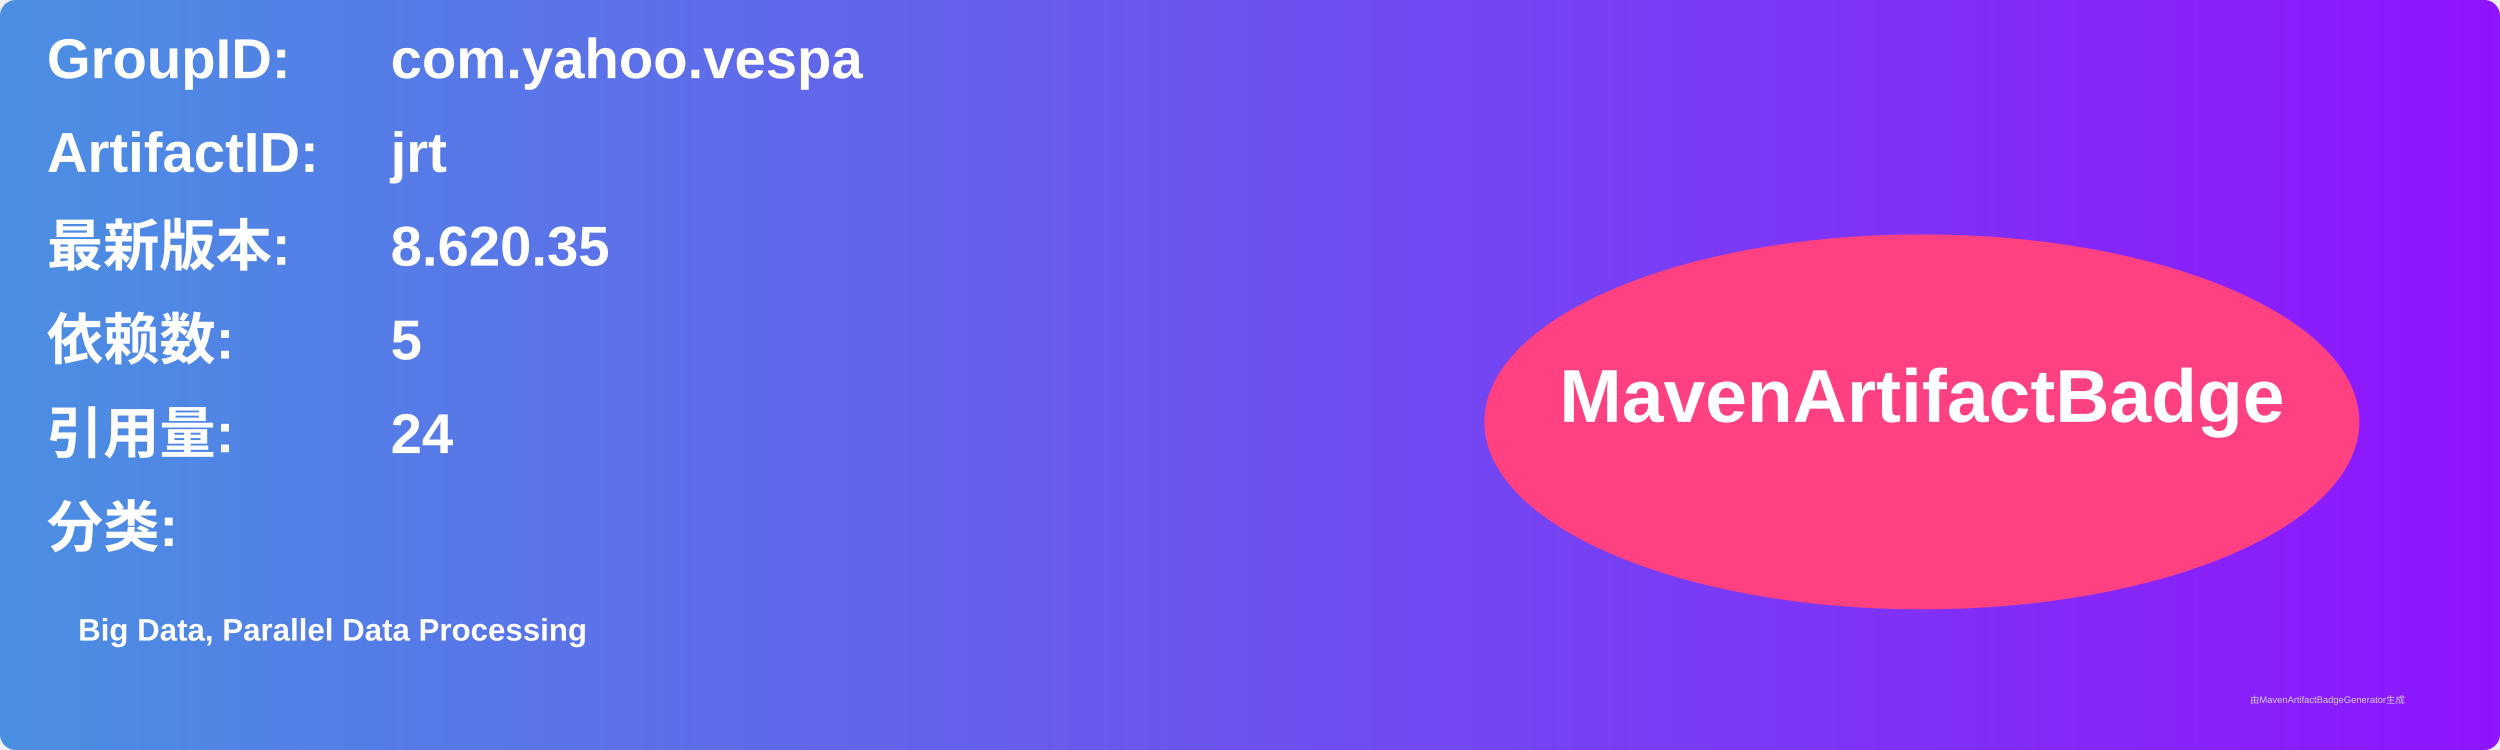
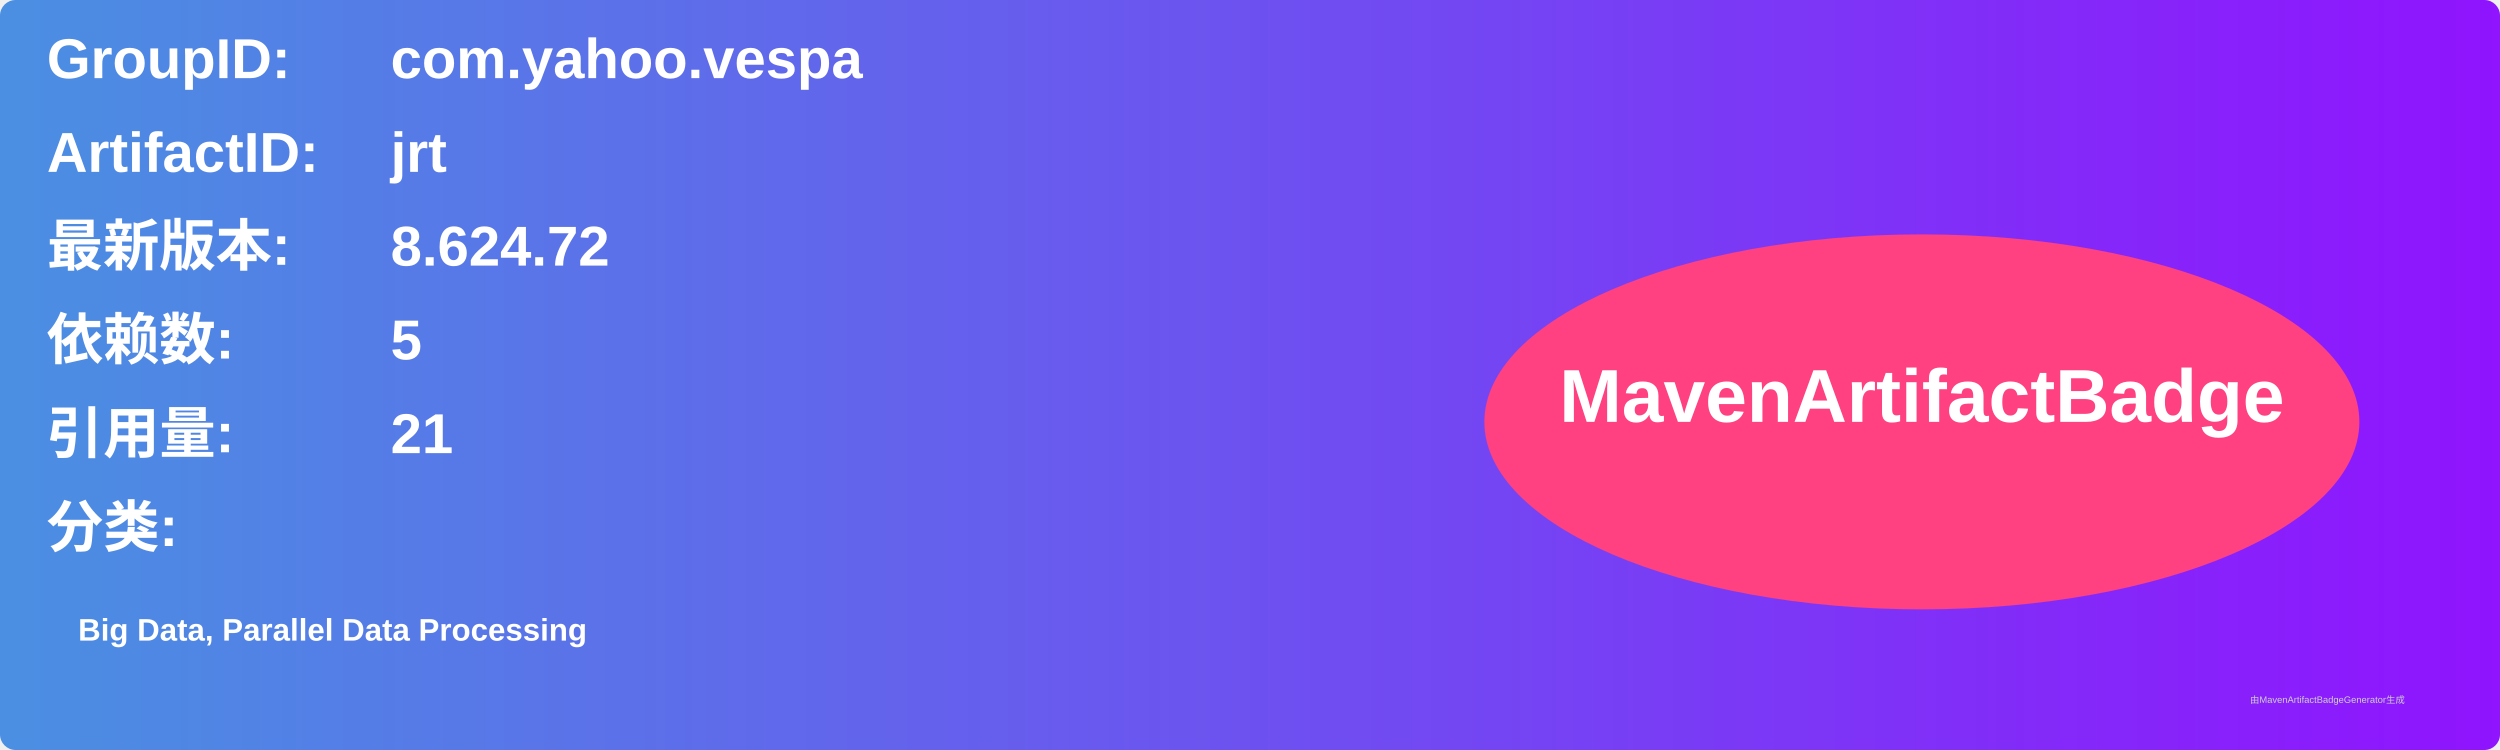
<svg xmlns="http://www.w3.org/2000/svg" width="800" height="240" viewBox="0 0 800 240">
  <linearGradient id="grad" x1="0%" y1="0%" x2="100%" y2="0%">
    <stop offset="0%" stop-color="#4a90e2" />
    <stop offset="100%" stop-color="#9013fe" />
  </linearGradient>
  <rect width="100%" height="100%" rx="5" ry="5" fill="url(#grad)" />
  <g transform="translate(15, 15)">
    <text x="0" y="10" font-family="Arial" font-size="18" fill="white" font-weight="bold" width="260">GroupID:</text>
    <text x="110" y="10" font-family="Arial" font-size="18" fill="white" font-weight="bold" width="460">com.yahoo.vespa</text>
    <text x="0" y="40" font-family="Arial" font-size="18" fill="white" font-weight="bold" width="260">ArtifactID:</text>
    <text x="110" y="40" font-family="Arial" font-size="18" fill="white" font-weight="bold" width="460">jrt</text>
    <text x="0" y="70" font-family="Arial" font-size="18" fill="white" font-weight="bold">最新版本:</text>
    <text x="110" y="70" font-family="Arial" font-size="18" fill="white" font-weight="bold">
-       <tspan font-weight="bold">8.620.35</tspan>
+       <tspan font-weight="bold">8.624.72</tspan>
    </text>
    <text x="0" y="100" font-family="Arial" font-size="18" fill="white" font-weight="bold">依赖数: </text>
    <text x="110" y="100" font-family="Arial" font-size="18" fill="white">
      <tspan font-weight="bold">5</tspan>
    </text>
    <text x="0" y="130" font-family="Arial" font-size="18" fill="white" font-weight="bold">引用量: </text>
    <text x="110" y="130" font-family="Arial" font-size="18" fill="white">
-       <tspan font-weight="bold">24</tspan>
+       <tspan font-weight="bold">21</tspan>
    </text>
    <text x="0" y="160" font-family="Arial" font-size="18" fill="white" font-weight="bold">分类:</text>
    <text x="10" y="190" font-family="Arial" font-size="10" fill="white">
      <tspan font-weight="bold">Big Data, Parallel Data Processing</tspan>
    </text>
    <ellipse cx="600" cy="120" rx="140" ry="60" fill="#ff4081" />
    <text x="600" y="120" text-anchor="middle" font-family="Arial" font-size="24" fill="white" font-weight="bold">MavenArtifactBadge</text>
  </g>
  <text x="720" y="225" font-family="Arial" font-size="3" fill="#d0d0d0">由MavenArtifactBadgeGenerator生成</text>
</svg>
